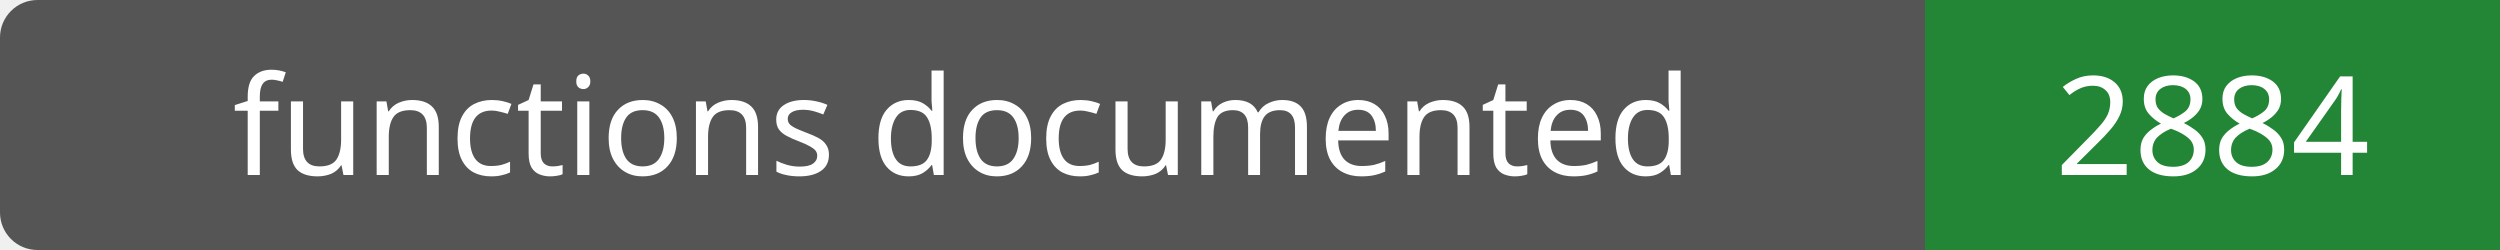
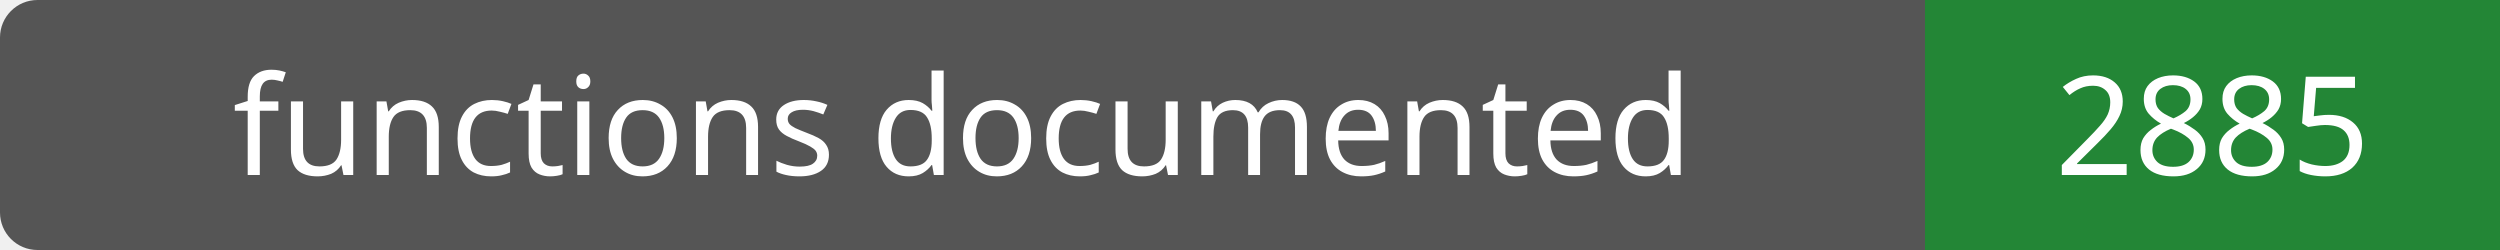
- <svg xmlns="http://www.w3.org/2000/svg" width="200" height="20" role="img" aria-label="functions documented: 2884">
+ <svg xmlns="http://www.w3.org/2000/svg" width="200" height="20" role="img" aria-label="functions documented: 2885">
  <rect width="200" height="20" rx="3" fill="#555" />
  <path fill="#238636" d="M154 0h46v20H154z" />
  <g fill="#fff" text-anchor="middle" font-family="Verdana,sans-serif" font-size="11">
    <text x="77.0" y="14">functions documented</text>
-     <text x="177.0" y="14">2884</text>
+     <text x="177.0" y="14">2885</text>
  </g>
</svg>
